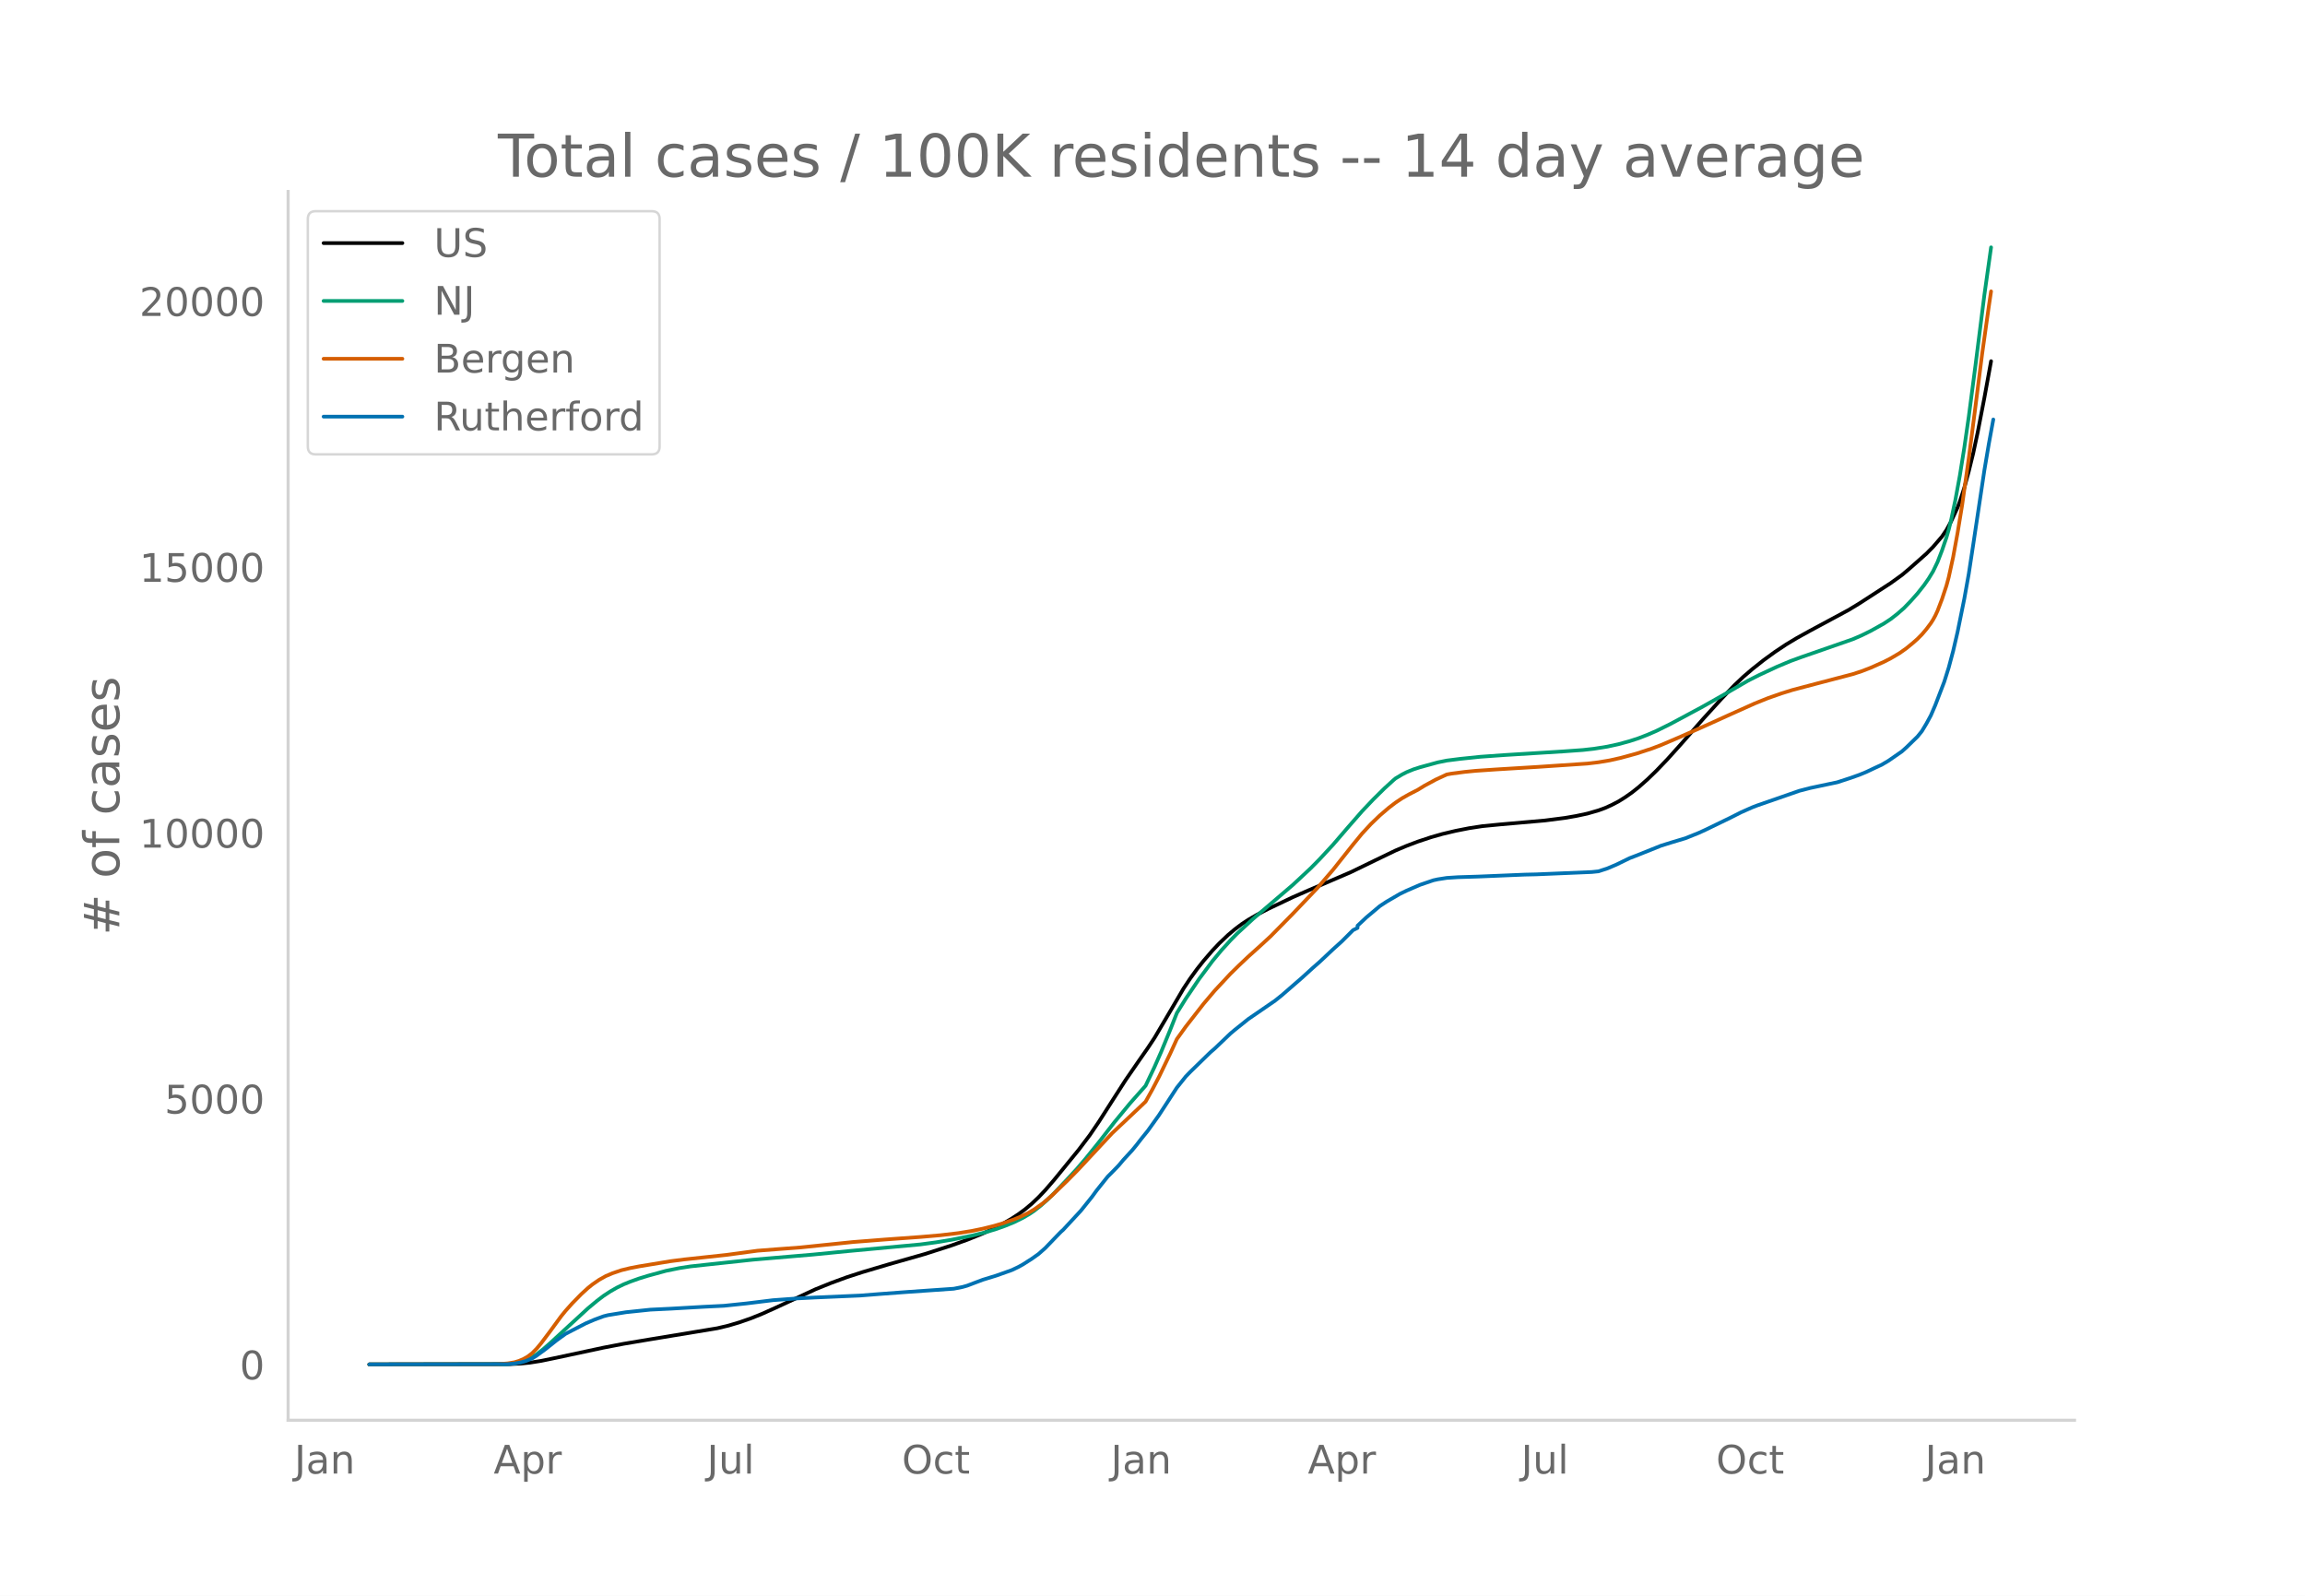
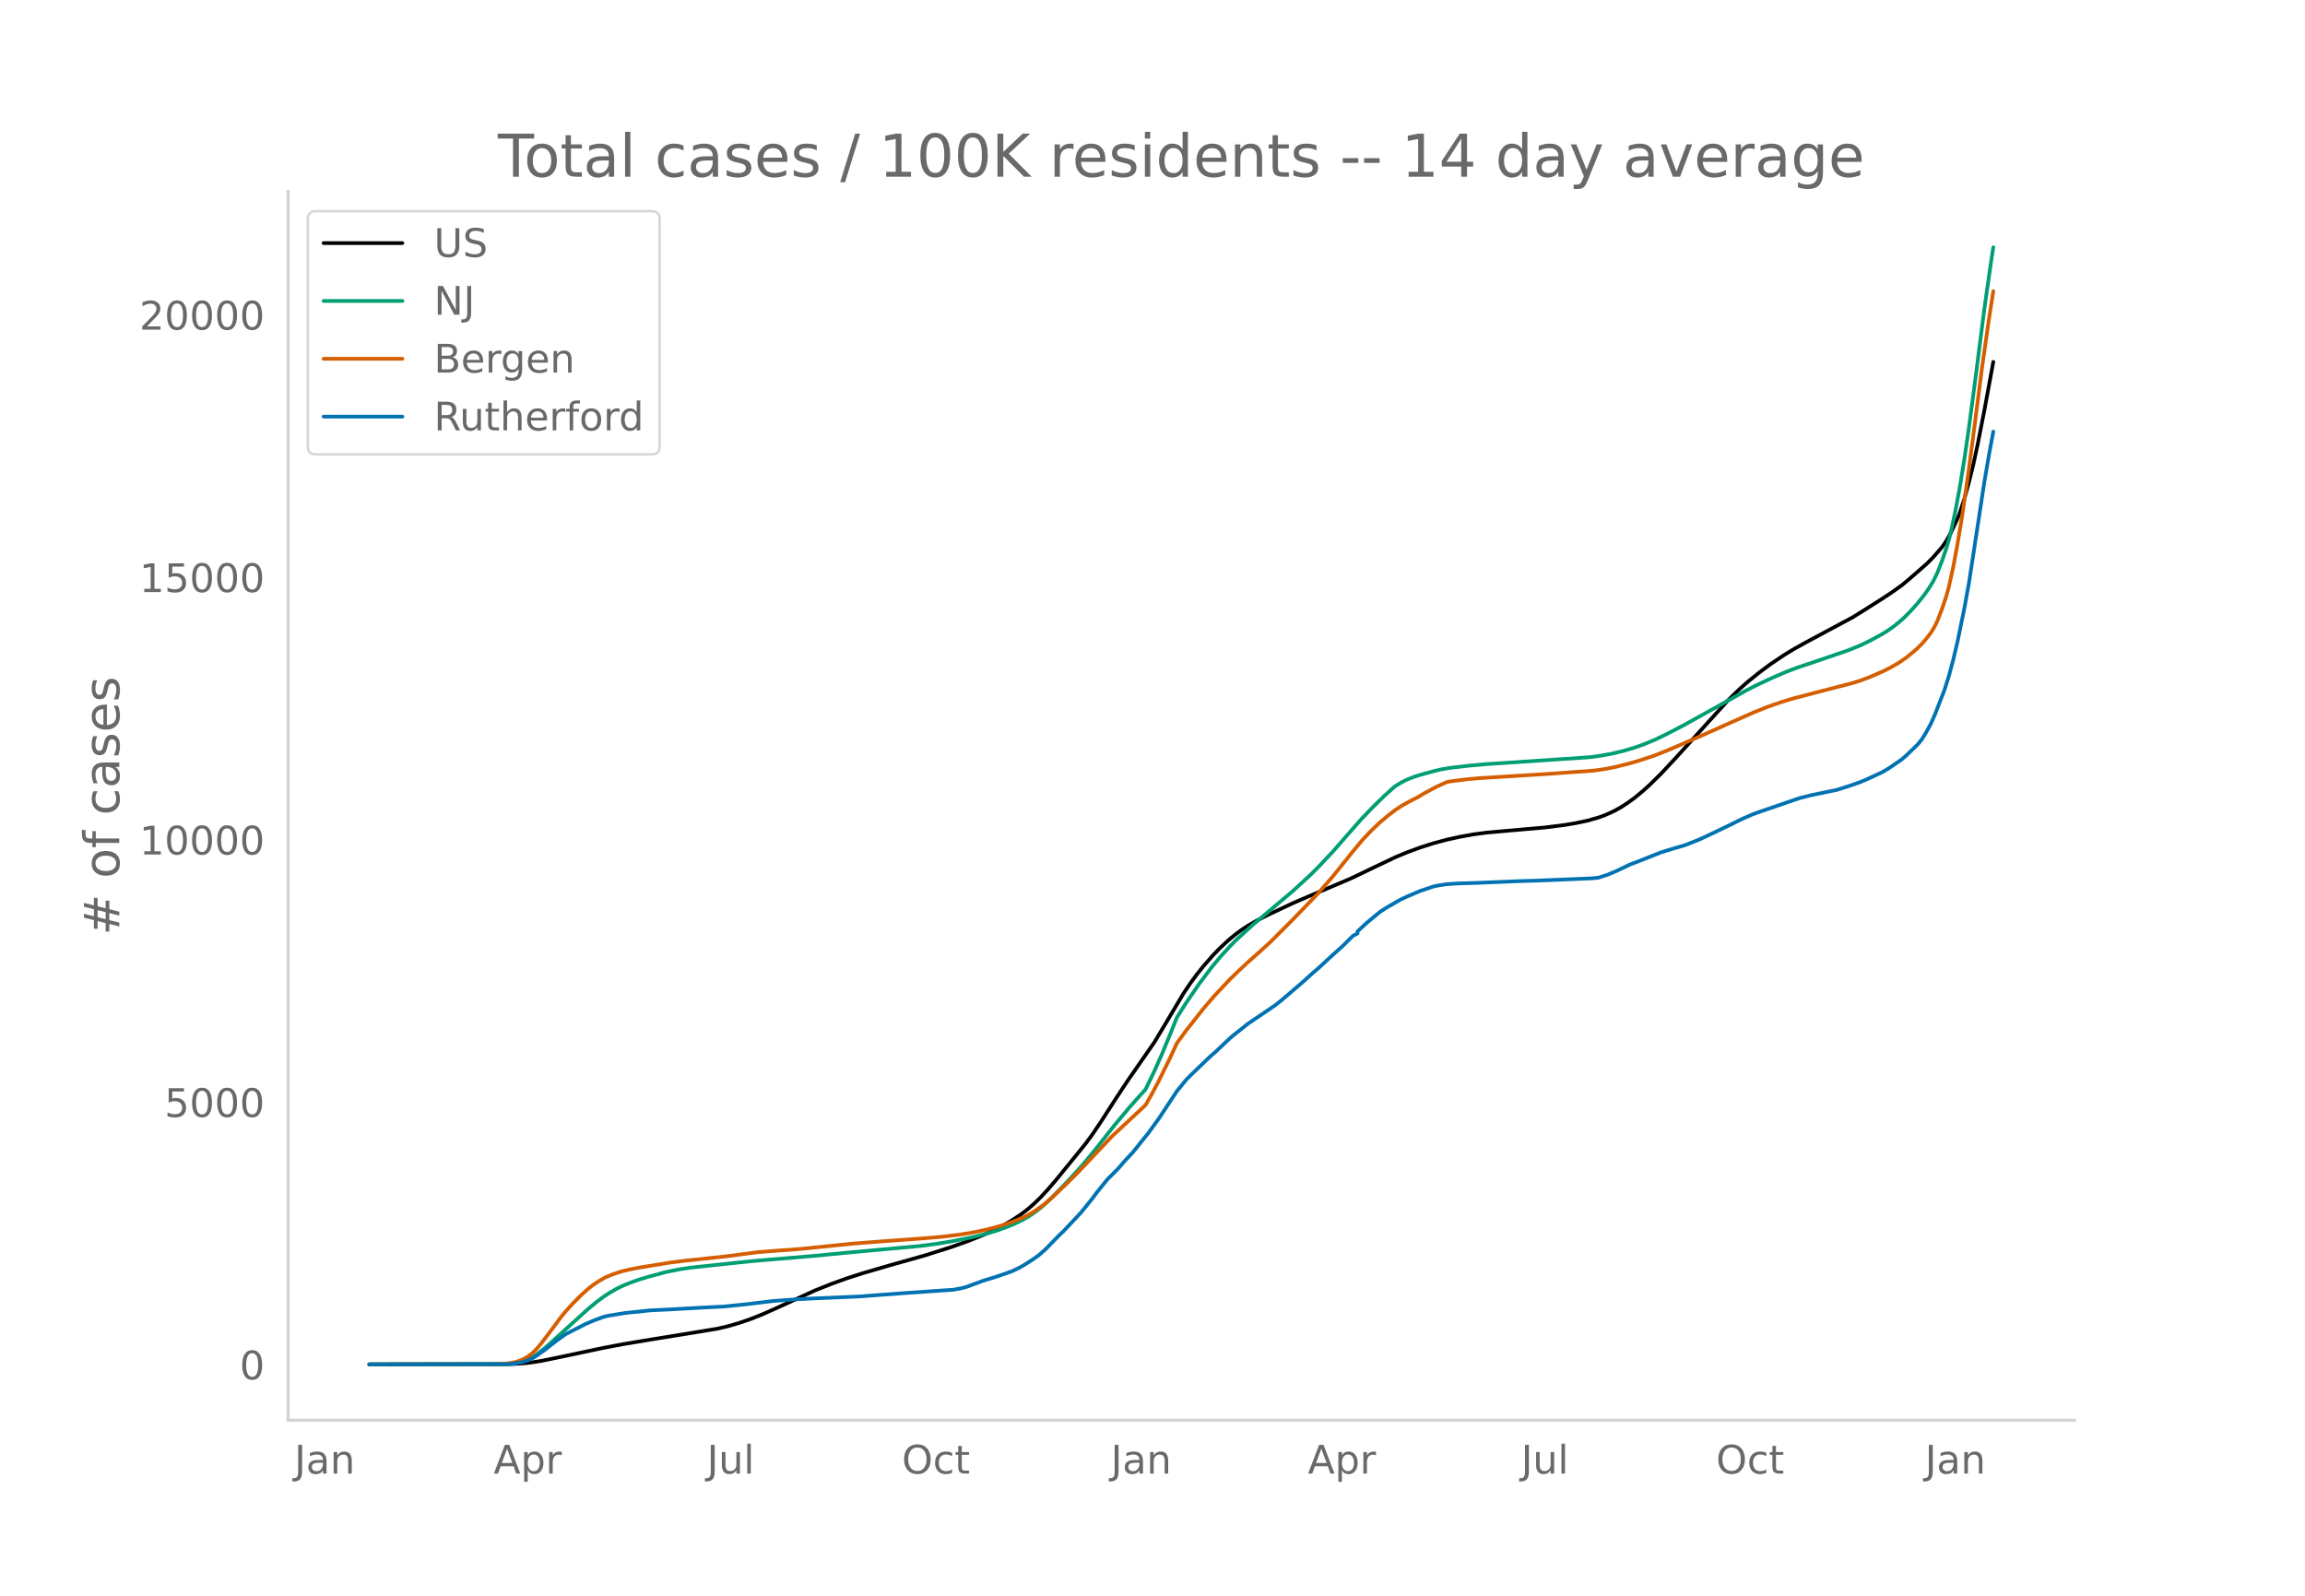
<svg xmlns="http://www.w3.org/2000/svg" xmlns:xlink="http://www.w3.org/1999/xlink" height="864" viewBox="0 0 936 648" width="1248">
  <defs>
    <style>*{stroke-linecap:butt;stroke-linejoin:round}</style>
  </defs>
  <g id="figure_1">
    <path d="M0 648h936V0H0z" style="fill:#fff" id="patch_1" />
    <g id="axes_1">
      <path d="M117 576.72h725.4V77.76H117z" style="fill:none" id="patch_2" />
-       <path clip-path="url(#pdbb1583107)" d="m149.973 554.04 57.068-.101 4.53-.24 3.623-.368 4.529-.716 5.435-1.12 19.928-4.261 8.153-1.563 10.87-1.824 27.175-4.484 4.53-1.08 4.529-1.351 4.53-1.583 4.528-1.817 5.435-2.439 16.306-7.56 6.34-2.558 6.341-2.324 6.341-2.066 10.87-3.228 14.494-4.13 10.87-3.498 6.341-2.274 6.34-2.564 4.53-2.093 3.623-1.876 3.624-2.1 2.717-1.785 2.718-1.998 2.717-2.278 2.718-2.585 2.718-2.872 3.623-4.2 9.964-12.21 4.53-5.985 3.623-5.335 5.435-8.498 5.435-8.464 5.435-7.882 3.623-5.192 2.718-4.111 4.53-7.674 7.246-12.346 2.717-4.09 2.718-3.746 2.717-3.431 3.624-4.194 2.717-2.868 3.624-3.442 2.717-2.29 2.718-2.046 2.717-1.796 3.624-2.103 4.529-2.346 9.964-4.741 6.341-2.773 17.211-7.393 9.964-4.839 8.153-3.932 4.53-1.908 4.528-1.718 5.436-1.8 4.529-1.29 5.435-1.29 5.435-1.069 5.435-.832 7.247-.706 18.117-1.59 8.152-1.046 4.53-.786 4.529-.965 4.529-1.301 2.717-.997 2.718-1.233 2.717-1.416 2.718-1.706 2.718-1.906 2.717-2.16 3.623-3.202 3.624-3.514 4.529-4.73 5.435-6.044 9.059-10.312 7.246-7.958 5.435-5.687 3.624-3.427 3.623-3.102 4.53-3.59 4.529-3.296 4.529-3.023 4.529-2.727 5.435-3.005 15.4-8.283 4.529-2.753 12.681-8.223 4.53-3.263 2.717-2.281 7.247-6.403 2.717-2.754 3.624-4.21 1.812-2.664 1.811-3.318 2.718-5.857.906-2.37 1.811-5.609 1.812-6.626 1.812-7.386 1.811-8.466 2.718-14.023 2.717-14.885h0" style="fill:none;stroke:#000;stroke-linecap:round;stroke-width:1.5" id="line2d_1" />
-       <path clip-path="url(#pdbb1583107)" d="m149.973 554.04 55.256-.105 3.624-.308 1.811-.344 1.812-.516 1.812-.7 1.811-.935 1.812-1.187 2.718-2.119 2.717-2.377 15.4-14.161 3.623-3.015 2.717-2.068 2.718-1.787 2.717-1.56 2.718-1.323 2.717-1.106 3.624-1.294 3.623-1.112 7.247-1.982 5.435-1.104 4.53-.696 6.34-.69 8.153-.872 10.87-1.167 24.458-2.08 14.493-1.427 28.987-2.68 6.341-.85 6.341-1.046 8.153-1.644 5.435-1.34 4.529-1.357 3.623-1.303 3.624-1.482 3.623-1.776 2.718-1.599 1.811-1.228 2.718-2.133 2.717-2.411 2.718-2.671 4.53-4.775 4.528-4.88 3.624-4.225 5.435-6.733 6.34-8.158 6.342-7.684 6.34-7.166 3.624-7.636 2.717-6.163 3.624-8.822 2.717-6.877 3.624-5.826 5.435-8.032 5.435-7.29 3.623-4.355 3.624-3.991 2.717-2.763 6.341-5.856 16.305-13.93 7.247-6.76 3.623-3.67 5.435-5.866 6.341-7.367 5.435-6.222 4.53-4.774 4.529-4.479 3.623-3.31.906-.77 2.718-1.627 1.811-.927 2.718-1.115 2.717-.88 4.53-1.243 2.717-.742 3.623-.735 5.436-.687 8.152-.847 9.964-.71 23.552-1.454 8.153-.585 4.53-.508 5.434-.866 4.53-.988 4.529-1.244 3.623-1.183 3.623-1.406 3.624-1.57 5.435-2.691 12.682-6.79 8.152-4.596 10.87-6.285 4.53-2.298 7.246-3.377 5.435-2.283 4.53-1.653 20.834-7.244 3.623-1.567 3.624-1.788 5.435-3.031 2.717-1.798 2.718-2.115 2.718-2.386 2.717-2.815 2.718-3.054 2.717-3.439 1.812-2.606 1.811-2.968 1.812-3.769 1.812-4.698 1.812-5.29.905-3.113.906-3.598 1.812-8.539 1.812-9.887 1.811-11.315 1.812-12.586 2.718-20.805 3.623-28.646 2.717-19.318h0" style="fill:none;stroke:#009e73;stroke-linecap:round;stroke-width:1.5" id="line2d_2" />
-       <path clip-path="url(#pdbb1583107)" d="m149.973 554.04 51.633-.067 4.53-.34 2.717-.445 1.811-.545 1.812-.754 1.812-1.024 1.811-1.377 1.812-1.841 1.812-2.165 3.623-4.82 4.53-6.189 1.811-2.217 2.718-3.048 3.623-3.694 2.717-2.484 1.812-1.456 2.718-1.873 2.717-1.524 2.718-1.153 3.623-1.23 3.623-.874 3.624-.696 12.682-2.088 5.435-.7 17.21-1.85 12.683-1.71 8.152-.633 9.059-.672 15.399-1.586 6.34-.654 5.436-.417 7.247-.574 14.493-1.048 8.153-.698 7.247-.856 5.435-.879 4.529-.927 4.53-1.122 3.622-1.064 4.53-1.577 2.717-1.13 2.718-1.286 2.717-1.608 3.624-2.572 3.623-3.108 6.34-6.115 4.53-4.618 13.588-14.584 10.87-10.238 2.717-2.585 2.718-4.869 2.718-5.194 4.529-9.376 2.717-5.947 3.624-5.047 7.246-9.302 4.53-5.347 6.34-6.805 3.624-3.549 3.623-3.428 4.53-4.066 4.529-4.169 9.058-9.192 9.964-10.452 6.341-7.376 8.153-10.275 3.623-4.416 3.624-3.913 3.623-3.484 3.624-3.098 2.717-2.081 2.718-1.81 2.717-1.54 3.623-1.862 2.718-1.673 4.53-2.458 4.528-2.105 1.812-.332 5.435-.71 4.53-.446 8.152-.555 17.211-1.046 19.929-1.338 4.529-.533 4.53-.757 4.528-1.022 6.341-1.733 6.341-2.076 3.623-1.382 7.247-3.091 10.87-4.81 9.965-4.518 9.964-4.472 5.435-2.184 5.435-1.907 4.53-1.409 9.964-2.63 14.493-3.8 3.623-1.18 3.624-1.401 5.435-2.423 2.717-1.394 3.624-2.14 2.717-1.919 2.718-2.224 1.812-1.605 1.811-1.828 1.812-2.136 1.812-2.42.905-1.424.906-1.656.906-1.948 1.812-4.741 1.812-5.49.905-3.33 1.812-8.275 1.812-9.893 1.811-11.03 2.718-19.131 2.718-21.066 2.717-21.424 2.718-19.278.905-6.067h0" style="fill:none;stroke:#d55e00;stroke-linecap:round;stroke-width:1.5" id="line2d_3" />
-       <path clip-path="url(#pdbb1583107)" d="m149.973 554.04 56.162-.101 2.718-.253 2.717-.472 1.812-.505 2.717-1.087 1.812-1.146 3.623-2.646 4.53-3.606 3.623-2.612 8.153-4.222 3.623-1.55 3.623-1.34 1.812-.463 7.247-1.18 9.964-1.045 8.153-.396 13.587-.775 8.153-.404 9.058-.944 10.87-1.331 9.965-.725 7.247-.37 18.116-.784 8.153-.64 10.87-.81 19.023-1.322 3.623-.725 1.812-.514 2.717-1.036 3.624-1.365 5.435-1.669 6.34-2.25 2.718-1.297 1.812-1.003 3.623-2.317 2.718-1.93 2.718-2.4 4.529-4.71 1.811-1.863.906-.8 7.247-7.828 4.53-5.654 1.81-2.494 4.53-5.662 1.812-1.812 1.812-1.854.905-.952 1.812-2.165 3.623-3.944 1.812-2.207 1.812-2.351 2.717-3.362 4.53-6.336 7.246-11.14 3.624-4.532 1.811-1.871 8.153-7.937 1.812-1.567 6.34-6.059 1.812-1.525 5.435-4.356 10.87-7.465 2.718-2.174 8.153-7.078 4.529-4.12 2.717-2.385 5.435-5.106 3.624-3.27 4.529-4.532 1.812-.894v-.901l3.623-3.404 5.435-4.567 2.718-1.786 5.435-3.169 2.717-1.314 5.435-2.35 5.435-1.855 1.812-.396 3.623-.564 4.53-.295 8.152-.253 19.023-.792 4.53-.101 22.645-.952 2.718-.278 3.623-1.18 3.624-1.542 5.435-2.645 2.717-1.037 9.964-3.994 4.53-1.415 5.435-1.627 5.435-2.19 2.717-1.247 9.965-4.828 4.529-2.292 4.53-2.006 1.81-.699 17.212-5.982 4.53-1.172 8.152-1.727 2.717-.564 5.435-1.77 3.624-1.29 2.717-1.12 3.624-1.71 2.717-1.256 2.718-1.609 5.435-3.766 1.811-1.618 4.53-4.407 1.811-2.241 1.812-3.017 1.812-3.336 1.811-4.205 3.624-9.445 1.811-5.747 1.812-6.774 1.812-7.82 2.717-13.388 1.812-10.12 1.812-11.889 4.529-30.182 1.812-10.743 1.811-9.883h0" style="fill:none;stroke:#0072b2;stroke-linecap:round;stroke-width:1.5" id="line2d_4" />
+       <path clip-path="url(#p37e26cff7e)" d="m149.973 554.04 57.068-.1 4.53-.238 3.623-.362 4.529-.707 5.435-1.105 19.928-4.207 8.153-1.543 10.87-1.8 27.175-4.426 4.53-1.067 4.529-1.333 4.53-1.563 4.528-1.793 5.435-2.408 16.306-7.463 6.34-2.525 6.341-2.294 6.341-2.04 10.87-3.186 14.494-4.078 10.87-3.452 6.341-2.244 6.34-2.532 4.53-2.066 3.623-1.852 3.624-2.072 3.623-2.393 2.718-2.056 2.717-2.355 2.718-2.647 2.717-2.926 3.624-4.224 11.776-14.464 2.717-3.685 3.624-5.365 6.34-9.849 4.53-6.84 10.87-15.648 4.53-7.575 7.246-12.187 2.717-4.038 2.718-3.698 2.717-3.387 3.624-4.14 2.717-2.83 3.624-3.398 2.717-2.262 2.718-2.019 2.717-1.773 3.624-2.076 4.529-2.316 9.964-4.68 6.341-2.737 17.211-7.298 9.964-4.777 8.153-3.881 4.53-1.884 5.434-2.009 5.435-1.734 5.435-1.458 5.436-1.193 5.435-.98 5.435-.716 8.152-.728 15.4-1.345 8.152-1.032 4.53-.776 4.529-.952 4.529-1.285 2.717-.984 3.624-1.645 2.717-1.499 2.718-1.762 2.717-1.957 3.624-2.987 2.717-2.461 4.53-4.45 6.34-6.799 20.835-22.962 4.529-4.449 3.623-3.204 4.53-3.66 4.529-3.38 5.435-3.654 3.623-2.237 5.435-3.043 19.023-10.19 4.53-2.815 6.34-4.013 4.53-2.956 4.529-3.221 2.717-2.252 7.247-6.32 2.717-2.72 3.624-4.155 1.812-2.63 1.811-3.275 2.718-5.782.906-2.339 1.811-5.537 1.812-6.541 1.812-7.291 1.811-8.357 2.718-13.84 3.623-19.638h0" style="fill:none;stroke:#000;stroke-linecap:round;stroke-width:1.5" id="line2d_1" />
+       <path clip-path="url(#p37e26cff7e)" d="m149.973 554.04 55.256-.104 3.624-.303 1.811-.34 1.812-.51 1.812-.69 1.811-.923 1.812-1.172 2.718-2.092 2.717-2.347 15.4-13.979 3.623-2.975 2.717-2.042 2.718-1.764 2.717-1.54 2.718-1.306 2.717-1.091 3.624-1.278 3.623-1.098 7.247-1.957 5.435-1.09 4.53-.686 6.34-.682 9.059-.965 9.964-1.047 24.458-2.054 14.493-1.408 28.987-2.646 6.341-.839 6.341-1.032 8.153-1.624 5.435-1.323 4.529-1.338 3.623-1.287 3.624-1.462 3.623-1.754 2.718-1.578 1.811-1.212 2.718-2.106 2.717-2.38 2.718-2.637 5.435-5.654 4.53-4.894 3.623-4.237 4.529-5.563 6.34-8.053 6.342-7.585 6.34-7.074 3.624-7.538 2.717-6.083 3.624-8.71 2.717-6.788 3.624-5.75 5.435-7.93 5.435-7.196 3.623-4.3 3.624-3.939 2.717-2.727 6.341-5.78 16.305-13.752 7.247-6.673 3.623-3.622 5.435-5.79 6.341-7.273 5.435-6.142 4.53-4.713 4.529-4.421 3.623-3.268.906-.76 2.718-1.606 1.811-.915 2.718-1.1 2.717-.87 5.435-1.5 2.718-.66 3.623-.656 8.153-.949 7.247-.641 17.21-1.133 24.458-1.652 4.53-.616 4.529-.823 4.53-1.075 4.528-1.324 3.624-1.283 4.529-1.85 4.53-2.16 7.246-3.752 19.929-11.066 5.435-3.054 4.529-2.315 6.34-2.955 5.436-2.35 4.529-1.725 7.247-2.432 13.587-4.65 4.53-1.833 3.623-1.712 4.53-2.41 2.717-1.6 2.717-1.885 2.718-2.168 1.812-1.61 2.717-2.778 2.718-3.015 2.717-3.394 1.812-2.573 1.811-2.93 1.812-3.72 1.812-4.638 1.812-5.223.905-3.072.906-3.551 1.812-8.43 1.812-9.76 1.811-11.169 1.812-12.424 2.718-20.538 3.623-28.278 2.717-19.07.906-5.831h0" style="fill:none;stroke:#009e73;stroke-linecap:round;stroke-width:1.5" id="line2d_2" />
+       <path clip-path="url(#p37e26cff7e)" d="m149.973 554.04 51.633-.066 4.53-.335 2.717-.44 1.811-.538 1.812-.745 1.812-1.01 1.811-1.36 1.812-1.817 1.812-2.137 3.623-4.758 4.53-6.11 1.811-2.188 2.718-3.008 3.623-3.647 2.717-2.452 1.812-1.437 2.718-1.85 2.717-1.504 2.718-1.138 3.623-1.214 3.623-.863 3.624-.687 12.682-2.061 5.435-.692 17.21-1.825 12.683-1.688 8.152-.626 9.059-.663 15.399-1.566 6.34-.645 5.436-.411 7.247-.567 14.493-1.035 8.153-.689 7.247-.845 5.435-.867 4.529-.915 4.53-1.108 3.622-1.05 4.53-1.557 2.717-1.115 2.718-1.27 2.717-1.588 3.624-2.538 3.623-3.068 6.34-6.037 4.53-4.558 13.588-14.397 12.682-11.81.905-.848 2.718-4.806 2.718-5.128 4.529-9.255 2.717-5.87 3.624-4.982 7.246-9.183 4.53-5.278 6.34-6.718 3.624-3.503 3.623-3.384 4.53-4.014 4.529-4.115 9.058-9.074 9.964-10.317 6.341-7.282 8.153-10.142 3.623-4.36 3.624-3.863 3.623-3.439 3.624-3.058 2.717-2.054 2.718-1.787 2.717-1.52 3.623-1.838 2.718-1.652 4.53-2.427 4.528-2.077 1.812-.328 6.341-.805 5.435-.475 9.059-.556 19.022-1.186 18.117-1.306 4.53-.658 4.529-.902 5.435-1.38 3.623-1.047 6.341-2.086 5.435-2.153 4.53-1.946 10.87-4.748 9.964-4.46 9.964-4.414 5.435-2.157 5.435-1.882 4.53-1.39 9.964-2.598 14.493-3.75 3.623-1.164 3.624-1.384 5.435-2.392 2.717-1.376 3.624-2.113 2.717-1.894 2.718-2.195 1.812-1.584 1.811-1.805 1.812-2.109 1.812-2.388.905-1.406.906-1.635.906-1.923 1.812-4.68 1.812-5.419.905-3.287 1.812-8.17 1.812-9.764 1.811-10.89 2.718-18.884 2.718-20.795 2.717-21.15 2.718-19.029 1.811-11.651h0" style="fill:none;stroke:#d55e00;stroke-linecap:round;stroke-width:1.5" id="line2d_3" />
+       <path clip-path="url(#p37e26cff7e)" d="m149.973 554.04 56.162-.1 2.718-.25 2.717-.465 1.812-.5 2.717-1.072 1.812-1.131 3.623-2.612 4.53-3.56 3.623-2.578 8.153-4.168 3.623-1.53 3.623-1.323 1.812-.457 7.247-1.164 9.964-1.032 8.153-.39 13.587-.766 8.153-.4 9.058-.93 10.87-1.315 9.965-.715 7.247-.366 18.116-.774 8.153-.632 10.87-.798 19.023-1.306 3.623-.716 1.812-.507 2.717-1.023 3.624-1.348 5.435-1.646 6.34-2.221 2.718-1.281 1.812-.99 3.623-2.287 2.718-1.905 2.718-2.37 4.529-4.65 1.811-1.838.906-.79 7.247-7.727 4.53-5.582 1.81-2.462 4.53-5.589 1.812-1.788 1.812-1.83.905-.94 1.812-2.138 3.623-3.892 1.812-2.18 1.812-2.32 2.717-3.319 4.53-6.255 7.246-10.996 3.624-4.474 1.811-1.847 8.153-7.835 1.812-1.547 6.34-5.98 1.812-1.506 5.435-4.3 10.87-7.37 2.718-2.146 8.153-6.986 4.529-4.068 2.717-2.354 5.435-5.04 3.624-3.227 4.529-4.475 1.812-.882v-.89l3.623-3.36 5.435-4.508 2.718-1.764 5.435-3.127 2.717-1.298 5.435-2.32 5.435-1.83 1.812-.391 3.623-.557 4.53-.291 8.152-.25 19.023-.782 4.53-.1 22.645-.94 2.718-.274 3.623-1.164 3.624-1.523 5.435-2.611 2.717-1.023 9.964-3.943 4.53-1.397 5.435-1.606 5.435-2.162 2.717-1.231 9.965-4.766 4.529-2.263 4.53-1.98 1.81-.69 17.212-5.905 4.53-1.156 8.152-1.705 2.717-.558 5.435-1.746 3.624-1.273 2.717-1.106 3.624-1.689 2.717-1.239 2.718-1.589 5.435-3.718 1.811-1.596 4.53-4.35 1.811-2.213 1.812-2.978 1.812-3.294 1.811-4.15 3.624-9.324 1.811-5.673 1.812-6.687 1.812-7.719 2.717-13.216 1.812-9.99 1.812-11.736 4.529-29.794 1.812-10.605 1.811-9.756h0" style="fill:none;stroke:#0072b2;stroke-linecap:round;stroke-width:1.5" id="line2d_4" />
      <path d="M117 576.72V77.76" style="fill:none;stroke:#d3d3d3;stroke-linecap:square;stroke-linejoin:miter;stroke-width:1.25" id="patch_3" />
      <path d="M117 576.72h725.4" style="fill:none;stroke:#d3d3d3;stroke-linecap:square;stroke-linejoin:miter;stroke-width:1.25" id="patch_4" />
      <g id="matplotlib.axis_1">
        <g id="xtick_1">
          <g style="fill:#696969" transform="matrix(.16 0 0 -.16 119.523 598.378)" id="text_1">
            <defs>
              <path d="M9.813 72.906h9.859V5.078q0-13.187-5-19.14-5-5.954-16.094-5.954h-3.75v8.297h3.078q6.531 0 9.219 3.672Q9.813-4.39 9.813 5.078z" id="DejaVuSans-74" />
              <path d="M34.281 27.484q-10.89 0-15.093-2.484-4.204-2.484-4.204-8.5 0-4.781 3.157-7.594 3.156-2.797 8.562-2.797 7.485 0 12 5.297 4.516 5.297 4.516 14.078v2zm17.922 3.72V0H43.22v8.297Q40.14 3.328 35.547.953q-4.594-2.375-11.234-2.375-8.391 0-13.36 4.719Q6 8.016 6 15.922q0 9.219 6.172 13.906 6.187 4.688 18.437 4.688h12.61v.89q0 6.203-4.078 9.594-4.078 3.39-11.453 3.39-4.688 0-9.141-1.124-4.438-1.125-8.531-3.375v8.312q4.921 1.906 9.562 2.844 4.64.953 9.031.953 11.875 0 17.735-6.156 5.86-6.14 5.86-18.64z" id="DejaVuSans-97" />
              <path d="M54.89 33.016V0h-8.984v32.719q0 7.765-3.031 11.61-3.031 3.858-9.078 3.858-7.281 0-11.484-4.64-4.204-4.625-4.204-12.64V0H9.08v54.688h9.03v-8.5q3.235 4.937 7.594 7.374Q30.078 56 35.797 56q9.422 0 14.25-5.828 4.844-5.828 4.844-17.156z" id="DejaVuSans-110" />
            </defs>
            <use xlink:href="#DejaVuSans-74" />
            <use x="29.492" xlink:href="#DejaVuSans-97" />
            <use x="90.771" xlink:href="#DejaVuSans-110" />
          </g>
        </g>
        <g id="xtick_2">
          <g style="fill:#696969" transform="matrix(.16 0 0 -.16 200.448 598.378)" id="text_2">
            <defs>
              <path d="M34.188 63.188 20.797 26.906h26.812zm-5.579 9.718h11.188L67.578 0h-10.25l-6.64 18.703h-32.86L11.188 0H.78z" id="DejaVuSans-65" />
              <path d="M18.11 8.203v-29H9.077v75.484h9.031v-8.296q2.844 4.875 7.157 7.234Q29.594 56 35.594 56q9.968 0 16.187-7.906 6.235-7.907 6.235-20.797T51.78 6.484q-6.218-7.906-16.187-7.906-6 0-10.328 2.375-4.313 2.375-7.157 7.25zm30.578 19.094q0 9.906-4.079 15.547-4.078 5.64-11.203 5.64-7.14 0-11.218-5.64-4.079-5.64-4.079-15.547 0-9.906 4.078-15.547 4.079-5.64 11.22-5.64 7.124 0 11.202 5.64t4.078 15.547z" id="DejaVuSans-112" />
              <path d="M41.11 46.297q-1.516.875-3.297 1.281Q36.03 48 33.89 48q-7.625 0-11.703-4.953-4.079-4.953-4.079-14.234V0H9.08v54.688h9.03v-8.5q2.844 4.984 7.375 7.39Q30.031 56 36.531 56q.922 0 2.047-.125 1.125-.11 2.484-.36z" id="DejaVuSans-114" />
            </defs>
            <use xlink:href="#DejaVuSans-65" />
            <use x="68.408" xlink:href="#DejaVuSans-112" />
            <use x="131.885" xlink:href="#DejaVuSans-114" />
          </g>
        </g>
        <g id="xtick_3">
          <g style="fill:#696969" transform="matrix(.16 0 0 -.16 287.067 598.378)" id="text_3">
            <defs>
              <path d="M8.5 21.578v33.11h8.984V21.922q0-7.766 3.016-11.656 3.031-3.875 9.094-3.875 7.265 0 11.484 4.64 4.234 4.64 4.234 12.656v31h8.985V0h-8.984v8.406Q42.047 3.422 37.718 1q-4.313-2.422-10.032-2.422-9.421 0-14.312 5.86Q8.5 10.296 8.5 21.578zM31.11 56z" id="DejaVuSans-117" />
              <path d="M9.422 75.984h8.984V0H9.422z" id="DejaVuSans-108" />
            </defs>
            <use xlink:href="#DejaVuSans-74" />
            <use x="29.492" xlink:href="#DejaVuSans-117" />
            <use x="92.871" xlink:href="#DejaVuSans-108" />
          </g>
        </g>
        <g id="xtick_4">
          <g style="fill:#696969" transform="matrix(.16 0 0 -.16 366.225 598.378)" id="text_4">
            <defs>
              <path d="M39.406 66.219q-10.75 0-17.078-8.016-6.312-8-6.312-21.828 0-13.766 6.312-21.781 6.328-8 17.078-8 10.735 0 17.016 8 6.281 8.015 6.281 21.781 0 13.828-6.281 21.828-6.281 8.016-17.016 8.016zm0 8q15.328 0 24.5-10.281 9.188-10.282 9.188-27.563 0-17.234-9.188-27.516-9.172-10.28-24.5-10.28-15.375 0-24.593 10.25-9.204 10.265-9.204 27.546t9.204 27.563q9.218 10.28 24.593 10.28z" id="DejaVuSans-79" />
              <path d="M48.781 52.594v-8.407q-3.812 2.11-7.64 3.157-3.828 1.047-7.735 1.047-8.75 0-13.593-5.547-4.829-5.532-4.829-15.547 0-10.016 4.829-15.563 4.843-5.53 13.593-5.53 3.907 0 7.735 1.046 3.828 1.047 7.64 3.156V2.094Q45.016.344 40.984-.531q-4.015-.89-8.562-.89-12.36 0-19.64 7.765-7.266 7.765-7.266 20.953 0 13.375 7.343 21.031Q20.22 56 33.016 56q4.14 0 8.093-.86 3.953-.843 7.672-2.546z" id="DejaVuSans-99" />
              <path d="M18.313 70.219V54.688h18.5v-6.985h-18.5V18.016q0-6.688 1.828-8.594 1.828-1.906 7.453-1.906h9.218V0h-9.218q-10.407 0-14.36 3.875-3.953 3.89-3.953 14.14v29.688H2.687v6.984h6.594V70.22z" id="DejaVuSans-116" />
            </defs>
            <use xlink:href="#DejaVuSans-79" />
            <use x="78.711" xlink:href="#DejaVuSans-99" />
            <use x="133.691" xlink:href="#DejaVuSans-116" />
          </g>
        </g>
        <g id="xtick_5">
          <g style="fill:#696969" transform="matrix(.16 0 0 -.16 451.062 598.378)" id="text_5">
            <use xlink:href="#DejaVuSans-74" />
            <use x="29.492" xlink:href="#DejaVuSans-97" />
            <use x="90.771" xlink:href="#DejaVuSans-110" />
          </g>
        </g>
        <g id="xtick_6">
          <g style="fill:#696969" transform="matrix(.16 0 0 -.16 531.08 598.378)" id="text_6">
            <use xlink:href="#DejaVuSans-65" />
            <use x="68.408" xlink:href="#DejaVuSans-112" />
            <use x="131.885" xlink:href="#DejaVuSans-114" />
          </g>
        </g>
        <g id="xtick_7">
          <g style="fill:#696969" transform="matrix(.16 0 0 -.16 617.7 598.378)" id="text_7">
            <use xlink:href="#DejaVuSans-74" />
            <use x="29.492" xlink:href="#DejaVuSans-117" />
            <use x="92.871" xlink:href="#DejaVuSans-108" />
          </g>
        </g>
        <g id="xtick_8">
          <g style="fill:#696969" transform="matrix(.16 0 0 -.16 696.858 598.378)" id="text_8">
            <use xlink:href="#DejaVuSans-79" />
            <use x="78.711" xlink:href="#DejaVuSans-99" />
            <use x="133.691" xlink:href="#DejaVuSans-116" />
          </g>
        </g>
        <g id="xtick_9">
          <g style="fill:#696969" transform="matrix(.16 0 0 -.16 781.695 598.378)" id="text_9">
            <use xlink:href="#DejaVuSans-74" />
            <use x="29.492" xlink:href="#DejaVuSans-97" />
            <use x="90.771" xlink:href="#DejaVuSans-110" />
          </g>
        </g>
      </g>
      <g id="matplotlib.axis_2">
        <g id="ytick_1">
          <g style="fill:#696969" transform="matrix(.16 0 0 -.16 97.32 560.119)" id="text_10">
            <defs>
              <path d="M31.781 66.406q-7.61 0-11.453-7.5Q16.5 51.422 16.5 36.375q0-14.984 3.828-22.484 3.844-7.5 11.453-7.5 7.672 0 11.5 7.5 3.844 7.5 3.844 22.484 0 15.047-3.844 22.531-3.828 7.5-11.5 7.5zm0 7.813q12.266 0 18.735-9.703 6.468-9.688 6.468-28.141 0-18.406-6.468-28.11-6.47-9.687-18.735-9.687-12.25 0-18.718 9.688-6.47 9.703-6.47 28.109 0 18.453 6.47 28.14Q19.53 74.22 31.78 74.22z" id="DejaVuSans-48" />
            </defs>
            <use xlink:href="#DejaVuSans-48" />
          </g>
        </g>
        <g id="ytick_2">
-           <g style="fill:#696969" transform="matrix(.16 0 0 -.16 66.78 452.165)" id="text_11">
+           <g style="fill:#696969" transform="matrix(.16 0 0 -.16 66.78 453.553)" id="text_11">
            <defs>
              <path d="M10.797 72.906h38.719v-8.312H19.828v-17.86q2.14.735 4.281 1.094 2.157.36 4.313.36 12.203 0 19.328-6.688 7.14-6.688 7.14-18.11 0-11.765-7.328-18.296-7.328-6.516-20.656-6.516-4.593 0-9.36.781-4.75.782-9.827 2.344v9.922q4.39-2.39 9.078-3.563 4.687-1.171 9.906-1.171 8.453 0 13.375 4.437 4.938 4.438 4.938 12.063 0 7.609-4.938 12.047-4.922 4.453-13.375 4.453-3.953 0-7.89-.875-3.922-.875-8.016-2.735z" id="DejaVuSans-53" />
            </defs>
            <use xlink:href="#DejaVuSans-53" />
            <use x="63.623" xlink:href="#DejaVuSans-48" />
            <use x="127.246" xlink:href="#DejaVuSans-48" />
            <use x="190.869" xlink:href="#DejaVuSans-48" />
          </g>
        </g>
        <g id="ytick_3">
-           <g style="fill:#696969" transform="matrix(.16 0 0 -.16 56.6 344.21)" id="text_12">
+           <g style="fill:#696969" transform="matrix(.16 0 0 -.16 56.6 346.987)" id="text_12">
            <defs>
              <path d="M12.406 8.297h16.11v55.625l-17.532-3.516v8.985l17.438 3.515h9.86V8.296H54.39V0H12.406z" id="DejaVuSans-49" />
            </defs>
            <use xlink:href="#DejaVuSans-49" />
            <use x="63.623" xlink:href="#DejaVuSans-48" />
            <use x="127.246" xlink:href="#DejaVuSans-48" />
            <use x="190.869" xlink:href="#DejaVuSans-48" />
            <use x="254.492" xlink:href="#DejaVuSans-48" />
          </g>
        </g>
        <g id="ytick_4">
-           <g style="fill:#696969" transform="matrix(.16 0 0 -.16 56.6 236.257)" id="text_13">
+           <g style="fill:#696969" transform="matrix(.16 0 0 -.16 56.6 240.42)" id="text_13">
            <use xlink:href="#DejaVuSans-49" />
            <use x="63.623" xlink:href="#DejaVuSans-53" />
            <use x="127.246" xlink:href="#DejaVuSans-48" />
            <use x="190.869" xlink:href="#DejaVuSans-48" />
            <use x="254.492" xlink:href="#DejaVuSans-48" />
          </g>
        </g>
        <g id="ytick_5">
-           <g style="fill:#696969" transform="matrix(.16 0 0 -.16 56.6 128.303)" id="text_14">
+           <g style="fill:#696969" transform="matrix(.16 0 0 -.16 56.6 133.855)" id="text_14">
            <defs>
              <path d="M19.188 8.297h34.421V0H7.33v8.297q5.609 5.812 15.296 15.594 9.703 9.797 12.188 12.64 4.734 5.313 6.609 9 1.89 3.688 1.89 7.25 0 5.813-4.078 9.469-4.078 3.672-10.625 3.672-4.64 0-9.797-1.61-5.14-1.609-11-4.89v9.969Q13.767 71.78 18.938 73q5.188 1.219 9.485 1.219 11.328 0 18.062-5.672 6.735-5.656 6.735-15.125 0-4.5-1.688-8.531-1.672-4.016-6.125-9.485-1.218-1.422-7.765-8.187-6.532-6.766-18.453-18.922z" id="DejaVuSans-50" />
            </defs>
            <use xlink:href="#DejaVuSans-50" />
            <use x="63.623" xlink:href="#DejaVuSans-48" />
            <use x="127.246" xlink:href="#DejaVuSans-48" />
            <use x="190.869" xlink:href="#DejaVuSans-48" />
            <use x="254.492" xlink:href="#DejaVuSans-48" />
          </g>
        </g>
        <g style="fill:#696969" transform="matrix(0 -.2 -.2 0 48.44 379.813)" id="text_15">
          <defs>
            <path d="M51.125 44H36.922l-4.11-16.313h14.313zm-7.328 27.781-5.078-20.265h14.265L58.11 71.78h7.813L60.89 51.516h15.234V44h-17.14l-4-16.313h15.53V20.22H53.079L48 0h-7.813l5.032 20.219H30.906L25.875 0h-7.86l5.079 20.219H7.719v7.468h17.187L29 44H13.281v7.516h17.625l4.985 20.265z" id="DejaVuSans-35" />
            <path d="M30.61 48.39q-7.22 0-11.422-5.64-4.204-5.64-4.204-15.453 0-9.813 4.172-15.453 4.188-5.64 11.453-5.64 7.188 0 11.375 5.655 4.203 5.672 4.203 15.438 0 9.719-4.203 15.406-4.187 5.688-11.375 5.688zm0 7.61q11.718 0 18.406-7.625 6.703-7.61 6.703-21.078 0-13.422-6.703-21.078-6.688-7.64-18.407-7.64-11.765 0-18.437 7.64-6.656 7.656-6.656 21.078 0 13.469 6.656 21.078Q18.844 56 30.609 56z" id="DejaVuSans-111" />
            <path d="M37.11 75.984V68.5h-8.594q-4.828 0-6.72-1.953-1.874-1.953-1.874-7.031v-4.828h14.797v-6.985H19.922V0H10.89v47.703H2.297v6.984h8.594V58.5q0 9.125 4.25 13.297 4.25 4.187 13.468 4.187z" id="DejaVuSans-102" />
            <path d="M44.281 53.078v-8.5q-3.797 1.953-7.906 2.922-4.094.984-8.5.984-6.688 0-10.031-2.047-3.344-2.046-3.344-6.156 0-3.125 2.39-4.906 2.391-1.781 9.626-3.39l3.078-.688q9.562-2.047 13.593-5.781 4.032-3.735 4.032-10.422 0-7.625-6.032-12.078-6.03-4.438-16.578-4.438-4.39 0-9.156.86Q10.688.296 5.422 2v9.281q4.984-2.594 9.812-3.89 4.829-1.282 9.579-1.282 6.343 0 9.75 2.172 3.421 2.172 3.421 6.125 0 3.656-2.468 5.61-2.453 1.953-10.813 3.765l-3.125.735q-8.344 1.75-12.062 5.39-3.704 3.64-3.704 9.985 0 7.718 5.47 11.906Q16.75 56 26.811 56q4.97 0 9.36-.734 4.406-.72 8.11-2.188z" id="DejaVuSans-115" />
            <path d="M56.203 29.594v-4.39H14.891q.593-9.282 5.593-14.142 5-4.859 13.938-4.859 5.172 0 10.031 1.266 4.86 1.265 9.656 3.812v-8.5Q49.266.734 44.187-.344 39.11-1.422 33.892-1.422q-13.094 0-20.735 7.61-7.64 7.625-7.64 20.625 0 13.421 7.25 21.296Q20.016 56 32.328 56q11.031 0 17.453-7.11 6.422-7.093 6.422-19.296zm-8.984 2.64q-.094 7.36-4.125 11.75-4.032 4.407-10.672 4.407-7.516 0-12.031-4.25-4.516-4.25-5.203-11.97z" id="DejaVuSans-101" />
          </defs>
          <use xlink:href="#DejaVuSans-35" />
          <use x="83.789" xlink:href="#DejaVuSans-32" />
          <use x="115.576" xlink:href="#DejaVuSans-111" />
          <use x="176.758" xlink:href="#DejaVuSans-102" />
          <use x="211.963" xlink:href="#DejaVuSans-32" />
          <use x="243.75" xlink:href="#DejaVuSans-99" />
          <use x="298.73" xlink:href="#DejaVuSans-97" />
          <use x="360.01" xlink:href="#DejaVuSans-115" />
          <use x="412.109" xlink:href="#DejaVuSans-101" />
          <use x="473.633" xlink:href="#DejaVuSans-115" />
        </g>
      </g>
      <g style="fill:#696969" transform="matrix(.24 0 0 -.24 202.185 71.76)" id="text_16">
        <defs>
          <path d="M-.297 72.906h61.672v-8.312H35.5V0h-9.906v64.594H-.296z" id="DejaVuSans-84" />
          <path d="M25.39 72.906h8.297L8.297-9.28H0z" id="DejaVuSans-47" />
          <path d="M9.813 72.906h9.859V42.094L52.39 72.906h12.703L28.906 38.922 67.672 0H54.688L19.672 35.11V0h-9.86z" id="DejaVuSans-75" />
          <path d="M9.422 54.688h8.984V0H9.422zm0 21.296h8.984v-11.39H9.422z" id="DejaVuSans-105" />
          <path d="M45.406 46.39v29.594h8.985V0h-8.985v8.203Q42.578 3.328 38.25.953q-4.313-2.375-10.375-2.375-9.906 0-16.14 7.906-6.22 7.922-6.22 20.813 0 12.89 6.22 20.797Q17.968 56 27.874 56q6.063 0 10.375-2.375 4.328-2.36 7.156-7.234zm-30.61-19.093q0-9.906 4.079-15.547 4.078-5.64 11.203-5.64 7.125 0 11.219 5.64 4.11 5.64 4.11 15.547 0 9.906-4.11 15.547-4.094 5.64-11.219 5.64-7.125 0-11.203-5.64-4.078-5.64-4.078-15.547z" id="DejaVuSans-100" />
          <path d="M4.89 31.39h26.313v-8H4.891z" id="DejaVuSans-45" />
          <path d="M37.797 64.313 12.89 25.39h24.906zm-2.594 8.593H47.61V25.391h10.407v-8.203H47.609V0h-9.812v17.188H4.89v9.515z" id="DejaVuSans-52" />
          <path d="M32.172-5.078q-3.797-9.766-7.422-12.735-3.61-2.984-9.656-2.984H7.906v7.516h5.282q3.703 0 5.75 1.765Q21-9.766 23.483-3.219l1.61 4.094-22.11 53.813H12.5l17.094-42.766 17.093 42.766h9.516z" id="DejaVuSans-121" />
          <path d="M2.984 54.688H12.5L29.594 8.797l17.093 45.89h9.516L35.687 0H23.485z" id="DejaVuSans-118" />
          <path d="M45.406 27.984q0 9.766-4.031 15.125-4.016 5.375-11.297 5.375-7.219 0-11.25-5.375-4.031-5.359-4.031-15.125 0-9.718 4.031-15.093t11.25-5.375q7.281 0 11.297 5.375 4.031 5.375 4.031 15.093zm8.985-21.203q0-13.953-6.203-20.765Q42-20.797 29.203-20.797q-4.734 0-8.937.703-4.203.703-8.157 2.172v8.735q3.954-2.141 7.813-3.157 3.86-1.031 7.86-1.031 8.843 0 13.234 4.61 4.39 4.609 4.39 13.937v4.453q-2.781-4.844-7.125-7.234Q33.938 0 27.875 0 17.828 0 11.672 7.656q-6.156 7.672-6.156 20.328 0 12.688 6.156 20.344Q17.828 56 27.875 56q6.063 0 10.406-2.39 4.344-2.391 7.125-7.22v8.297h8.985z" id="DejaVuSans-103" />
        </defs>
        <use xlink:href="#DejaVuSans-84" />
        <use x="44.084" xlink:href="#DejaVuSans-111" />
        <use x="105.266" xlink:href="#DejaVuSans-116" />
        <use x="144.475" xlink:href="#DejaVuSans-97" />
        <use x="205.754" xlink:href="#DejaVuSans-108" />
        <use x="233.537" xlink:href="#DejaVuSans-32" />
        <use x="265.324" xlink:href="#DejaVuSans-99" />
        <use x="320.305" xlink:href="#DejaVuSans-97" />
        <use x="381.584" xlink:href="#DejaVuSans-115" />
        <use x="433.684" xlink:href="#DejaVuSans-101" />
        <use x="495.207" xlink:href="#DejaVuSans-115" />
        <use x="547.307" xlink:href="#DejaVuSans-32" />
        <use x="579.094" xlink:href="#DejaVuSans-47" />
        <use x="612.785" xlink:href="#DejaVuSans-32" />
        <use x="644.572" xlink:href="#DejaVuSans-49" />
        <use x="708.195" xlink:href="#DejaVuSans-48" />
        <use x="771.818" xlink:href="#DejaVuSans-48" />
        <use x="835.441" xlink:href="#DejaVuSans-75" />
        <use x="901.018" xlink:href="#DejaVuSans-32" />
        <use x="932.805" xlink:href="#DejaVuSans-114" />
        <use x="971.668" xlink:href="#DejaVuSans-101" />
        <use x="1033.191" xlink:href="#DejaVuSans-115" />
        <use x="1085.291" xlink:href="#DejaVuSans-105" />
        <use x="1113.074" xlink:href="#DejaVuSans-100" />
        <use x="1176.551" xlink:href="#DejaVuSans-101" />
        <use x="1238.074" xlink:href="#DejaVuSans-110" />
        <use x="1301.453" xlink:href="#DejaVuSans-116" />
        <use x="1340.662" xlink:href="#DejaVuSans-115" />
        <use x="1392.762" xlink:href="#DejaVuSans-32" />
        <use x="1424.549" xlink:href="#DejaVuSans-45" />
        <use x="1460.633" xlink:href="#DejaVuSans-45" />
        <use x="1496.717" xlink:href="#DejaVuSans-32" />
        <use x="1528.504" xlink:href="#DejaVuSans-49" />
        <use x="1592.127" xlink:href="#DejaVuSans-52" />
        <use x="1655.75" xlink:href="#DejaVuSans-32" />
        <use x="1687.537" xlink:href="#DejaVuSans-100" />
        <use x="1751.014" xlink:href="#DejaVuSans-97" />
        <use x="1812.293" xlink:href="#DejaVuSans-121" />
        <use x="1871.473" xlink:href="#DejaVuSans-32" />
        <use x="1903.26" xlink:href="#DejaVuSans-97" />
        <use x="1964.539" xlink:href="#DejaVuSans-118" />
        <use x="2023.719" xlink:href="#DejaVuSans-101" />
        <use x="2085.242" xlink:href="#DejaVuSans-114" />
        <use x="2126.355" xlink:href="#DejaVuSans-97" />
        <use x="2187.635" xlink:href="#DejaVuSans-103" />
        <use x="2251.111" xlink:href="#DejaVuSans-101" />
      </g>
      <g id="legend_1">
        <path d="M128.2 184.5h136.45q3.2 0 3.2-3.2V88.96q0-3.2-3.2-3.2H128.2q-3.2 0-3.2 3.2v92.34q0 3.2 3.2 3.2z" style="fill:none;opacity:.8;stroke:#ccc;stroke-linejoin:miter" id="patch_5" />
        <path d="M131.4 98.718h32" style="fill:none;stroke:#000;stroke-linecap:round;stroke-width:1.5" id="line2d_5" />
        <g style="fill:#696969" transform="matrix(.16 0 0 -.16 176.2 104.317)" id="text_17">
          <defs>
            <path d="M8.688 72.906h9.921V28.61q0-11.718 4.235-16.875 4.25-5.14 13.781-5.14 9.469 0 13.719 5.14 4.25 5.157 4.25 16.875v44.297H64.5V27.391q0-14.25-7.063-21.532-7.046-7.28-20.812-7.28-13.828 0-20.89 7.28-7.047 7.282-7.047 21.532z" id="DejaVuSans-85" />
            <path d="M53.516 70.516V60.89q-5.61 2.687-10.594 4-4.984 1.328-9.625 1.328-8.047 0-12.422-3.125t-4.375-8.89q0-4.845 2.906-7.313 2.907-2.453 11.016-3.97l5.953-1.218q11.031-2.11 16.281-7.406 5.25-5.297 5.25-14.172 0-10.61-7.11-16.078-7.093-5.469-20.812-5.469-5.172 0-11.015 1.172Q13.14.922 6.89 3.219v10.156q6-3.36 11.765-5.078 5.766-1.703 11.328-1.703 8.438 0 13.032 3.312 4.593 3.328 4.593 9.485 0 5.359-3.297 8.39-3.296 3.032-10.812 4.547L27.484 33.5q-11.03 2.188-15.968 6.875-4.922 4.688-4.922 13.047 0 9.672 6.812 15.234 6.813 5.563 18.766 5.563 5.14 0 10.453-.938 5.328-.922 10.89-2.765z" id="DejaVuSans-83" />
          </defs>
          <use xlink:href="#DejaVuSans-85" />
          <use x="73.193" xlink:href="#DejaVuSans-83" />
        </g>
        <path d="M131.4 122.203h32" style="fill:none;stroke:#009e73;stroke-linecap:round;stroke-width:1.5" id="line2d_7" />
        <g style="fill:#696969" transform="matrix(.16 0 0 -.16 176.2 127.802)" id="text_18">
          <defs>
            <path d="M9.813 72.906h13.28l32.329-60.984v60.984h9.562V0h-13.28L19.39 60.984V0H9.813z" id="DejaVuSans-78" />
          </defs>
          <use xlink:href="#DejaVuSans-78" />
          <use x="74.805" xlink:href="#DejaVuSans-74" />
        </g>
        <path d="M131.4 145.688h32" style="fill:none;stroke:#d55e00;stroke-linecap:round;stroke-width:1.5" id="line2d_9" />
        <g style="fill:#696969" transform="matrix(.16 0 0 -.16 176.2 151.287)" id="text_19">
          <defs>
            <path d="M19.672 34.813V8.108H35.5q7.953 0 11.781 3.297 3.844 3.297 3.844 10.078 0 6.844-3.844 10.078-3.828 3.25-11.781 3.25zm0 29.984V42.828h14.61q7.218 0 10.75 2.703 3.546 2.719 3.546 8.282 0 5.515-3.547 8.25-3.531 2.734-10.75 2.734zm-9.86 8.11h25.204q11.28 0 17.375-4.688Q58.5 63.53 58.5 54.89q0-6.703-3.125-10.657-3.125-3.953-9.188-4.922 7.282-1.562 11.313-6.53 4.031-4.954 4.031-12.376 0-9.765-6.64-15.093Q48.25 0 35.984 0H9.812z" id="DejaVuSans-66" />
          </defs>
          <use xlink:href="#DejaVuSans-66" />
          <use x="68.604" xlink:href="#DejaVuSans-101" />
          <use x="130.127" xlink:href="#DejaVuSans-114" />
          <use x="169.49" xlink:href="#DejaVuSans-103" />
          <use x="232.967" xlink:href="#DejaVuSans-101" />
          <use x="294.49" xlink:href="#DejaVuSans-110" />
        </g>
        <path d="M131.4 169.173h32" style="fill:none;stroke:#0072b2;stroke-linecap:round;stroke-width:1.5" id="line2d_11" />
        <g style="fill:#696969" transform="matrix(.16 0 0 -.16 176.2 174.773)" id="text_20">
          <defs>
            <path d="M44.39 34.188q3.172-1.079 6.172-4.594 3-3.516 6.032-9.672L66.609 0H56l-9.313 18.703q-3.624 7.328-7.015 9.719-3.39 2.39-9.25 2.39h-10.75V0h-9.86v72.906h22.266q12.5 0 18.656-5.234 6.157-5.219 6.157-15.766 0-6.89-3.203-11.437-3.204-4.532-9.297-6.282zM19.673 64.797V38.922h12.406q7.125 0 10.766 3.297 3.64 3.297 3.64 9.687 0 6.39-3.64 9.64-3.64 3.25-10.766 3.25z" id="DejaVuSans-82" />
            <path d="M54.89 33.016V0h-8.984v32.719q0 7.765-3.031 11.61-3.031 3.858-9.078 3.858-7.281 0-11.484-4.64-4.204-4.625-4.204-12.64V0H9.08v75.984h9.03V46.188q3.235 4.937 7.594 7.374Q30.078 56 35.797 56q9.422 0 14.25-5.828 4.844-5.828 4.844-17.156z" id="DejaVuSans-104" />
          </defs>
          <use xlink:href="#DejaVuSans-82" />
          <use x="64.982" xlink:href="#DejaVuSans-117" />
          <use x="128.361" xlink:href="#DejaVuSans-116" />
          <use x="167.57" xlink:href="#DejaVuSans-104" />
          <use x="230.949" xlink:href="#DejaVuSans-101" />
          <use x="292.473" xlink:href="#DejaVuSans-114" />
          <use x="333.586" xlink:href="#DejaVuSans-102" />
          <use x="368.791" xlink:href="#DejaVuSans-111" />
          <use x="429.973" xlink:href="#DejaVuSans-114" />
          <use x="469.336" xlink:href="#DejaVuSans-100" />
        </g>
      </g>
    </g>
  </g>
  <defs>
-     <clipPath id="pdbb1583107">
+     <clipPath id="p37e26cff7e">
      <path d="M117 77.76h725.4v498.96H117z" />
    </clipPath>
  </defs>
</svg>
